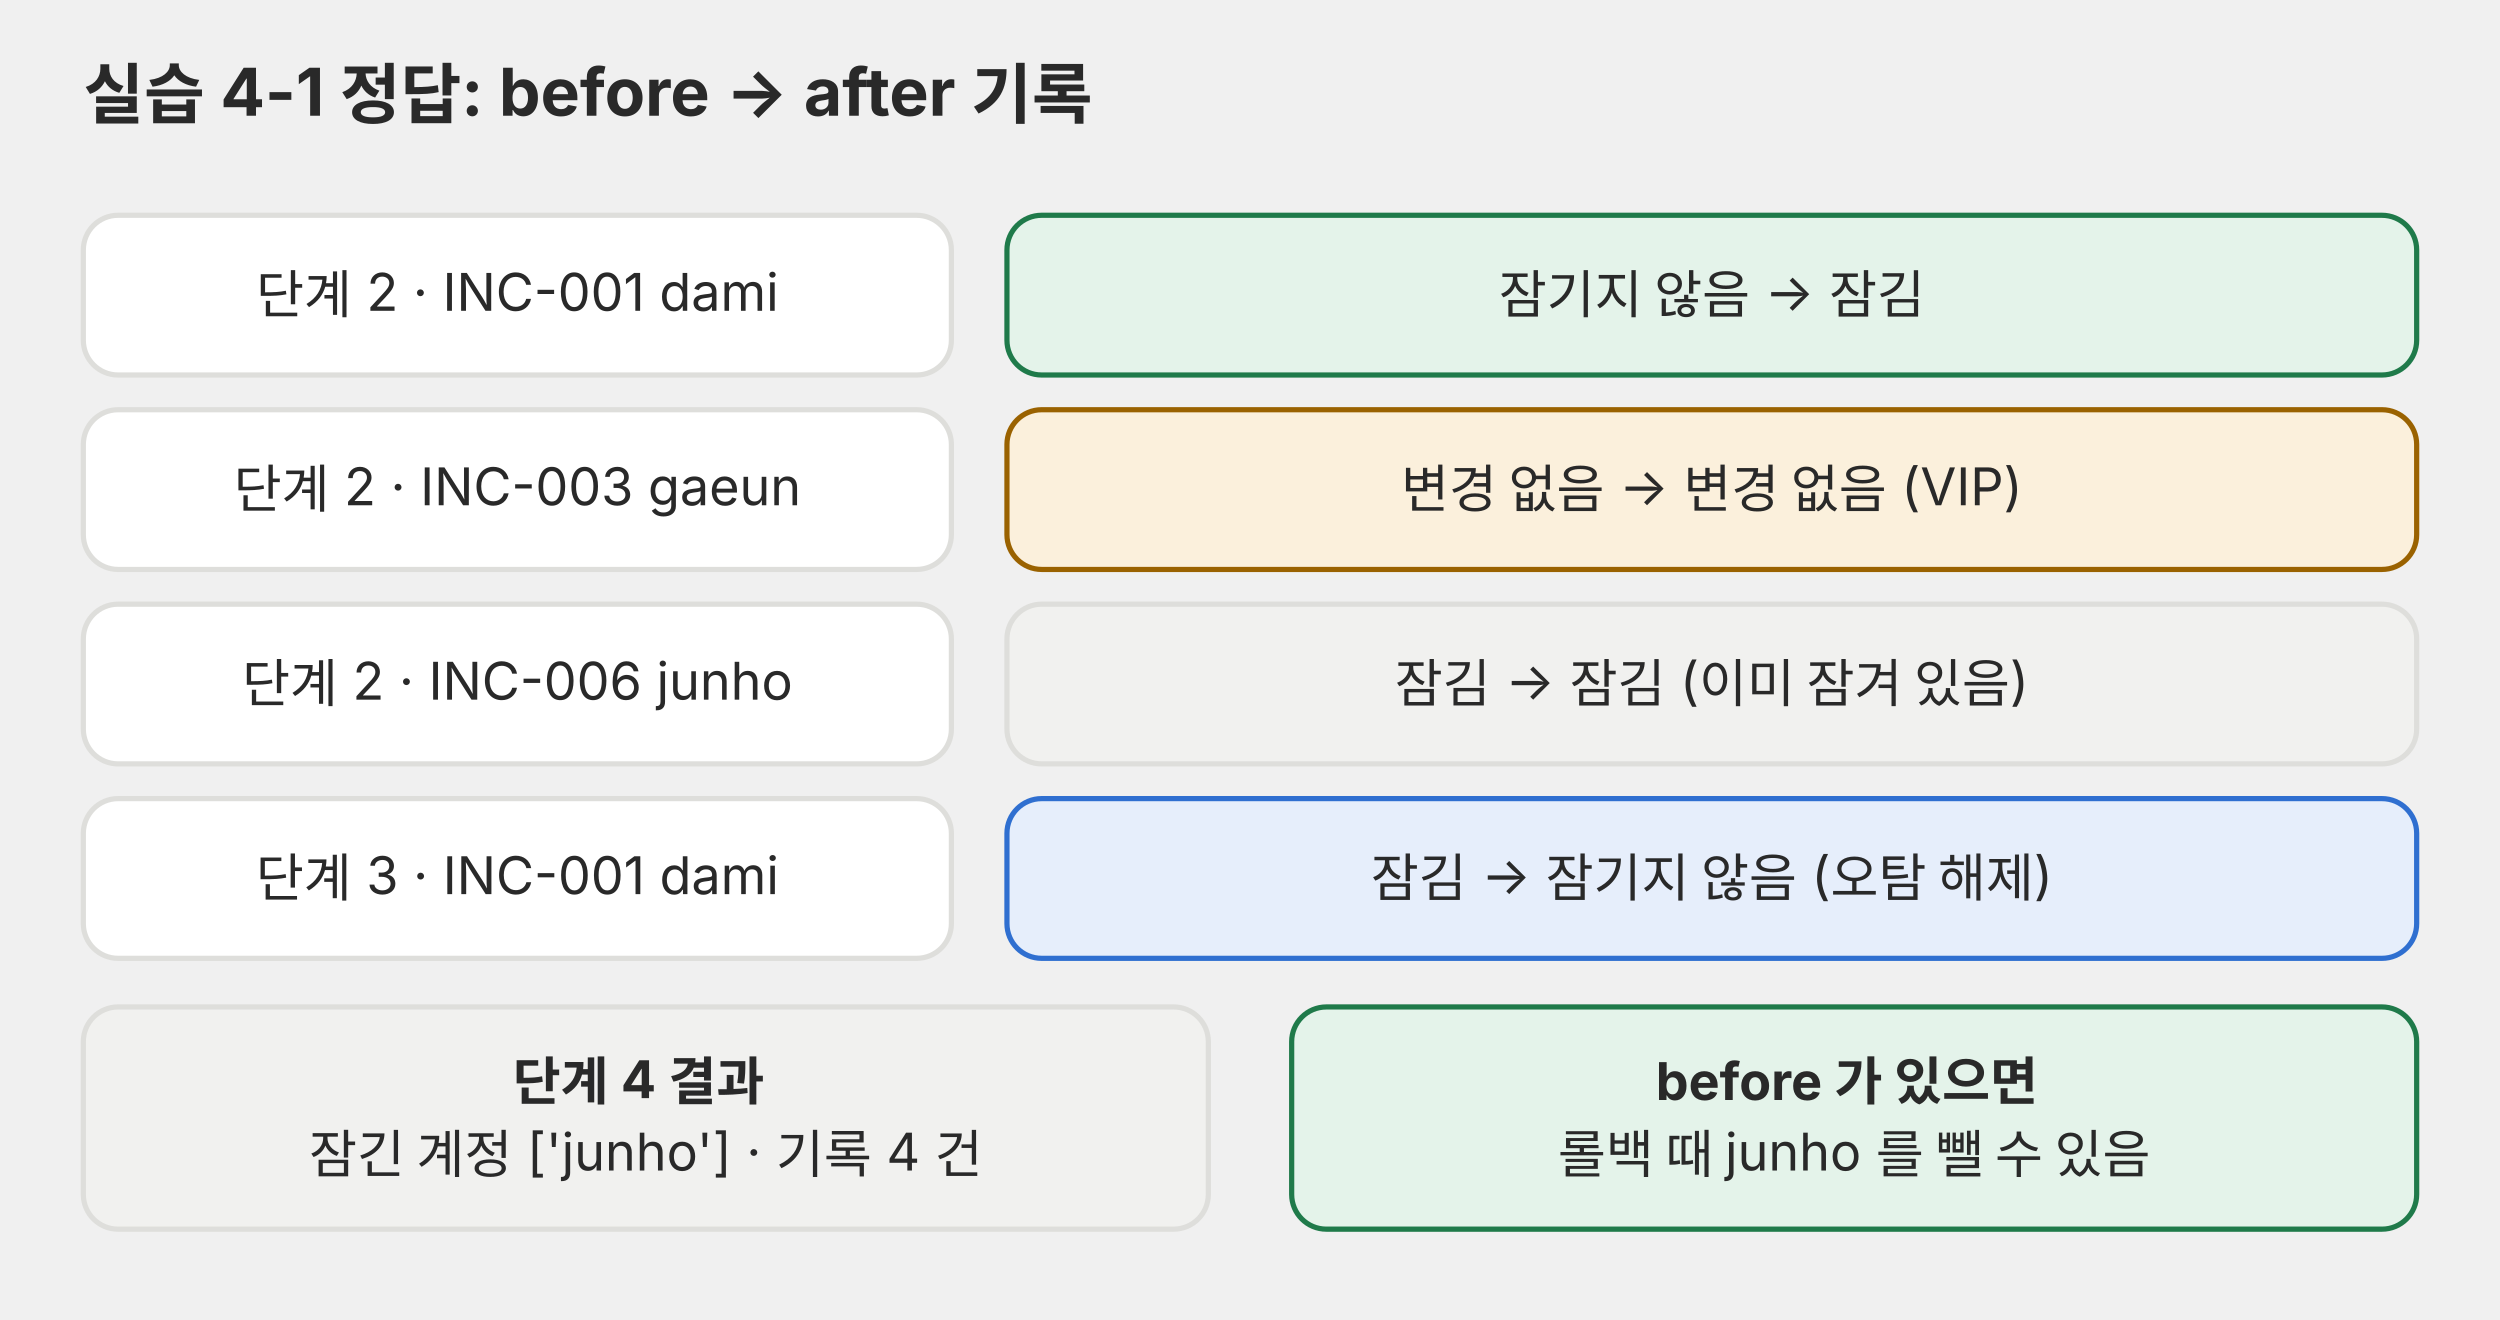
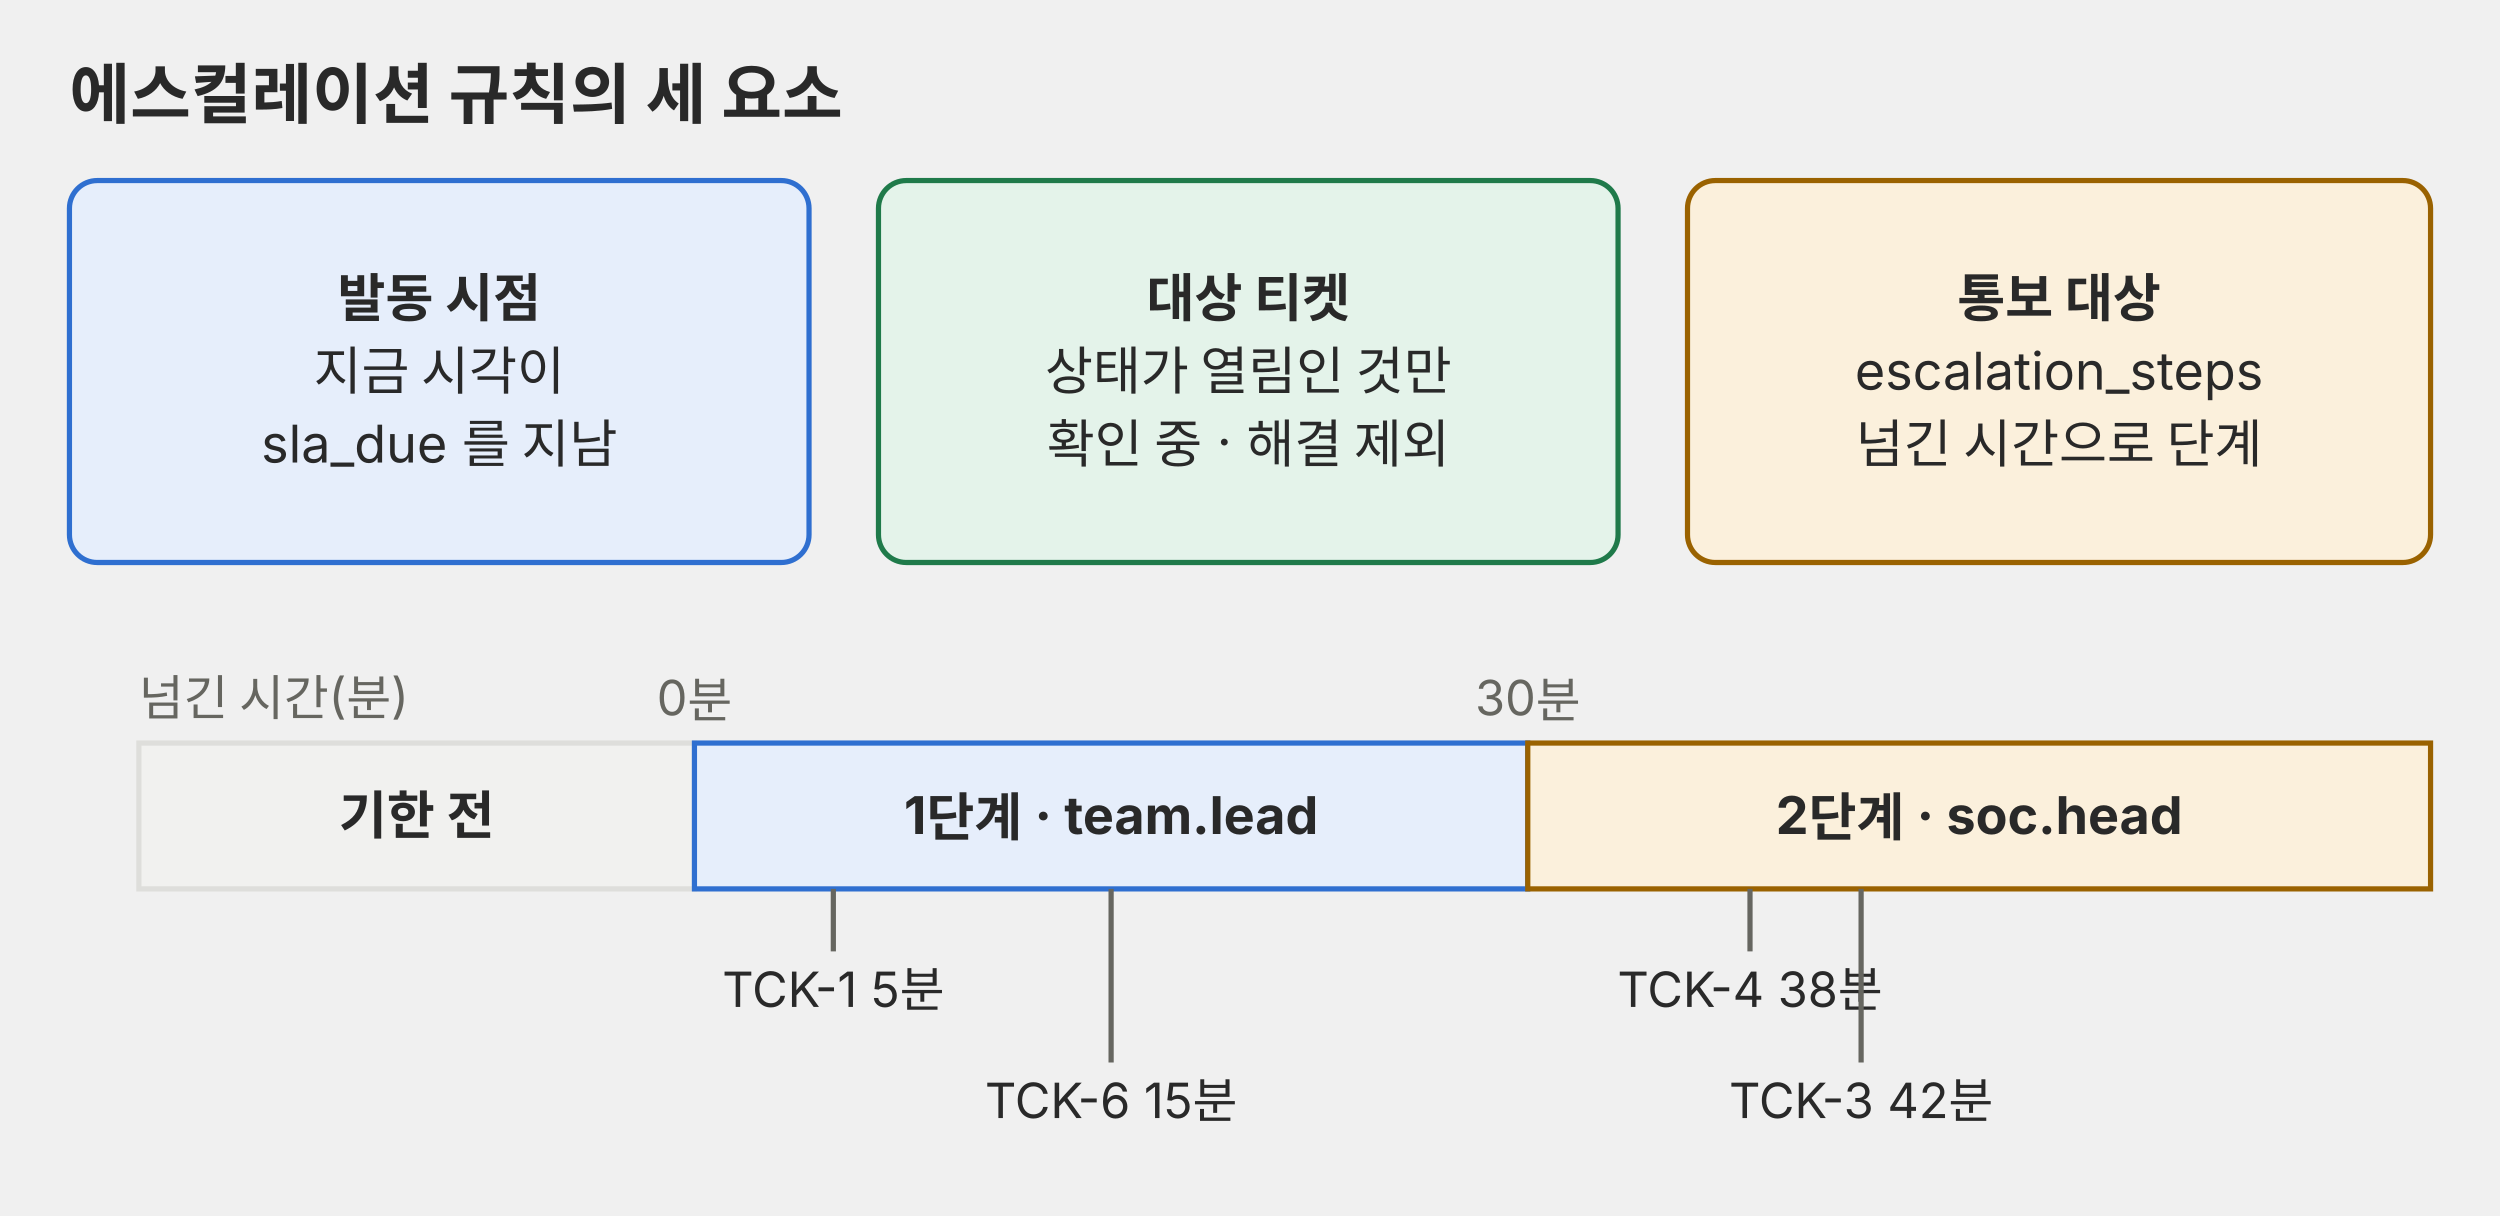
- <svg xmlns="http://www.w3.org/2000/svg" viewBox="0 0 720 380" role="img">
+ <svg xmlns="http://www.w3.org/2000/svg" viewBox="0 0 720 350" role="img" font-family="Pretendard, 'Noto Sans KR', -apple-system, 'Segoe UI', sans-serif">
  <defs>
    <marker id="a-p02" viewBox="0 0 10 10" refX="9" refY="5" markerWidth="7" markerHeight="7" orient="auto-start-reverse">
      <path d="M0,0 L10,5 L0,10 z" fill="#666660" />
    </marker>
  </defs>
-   <g font-family="Pretendard, 'Noto Sans KR', -apple-system, 'Segoe UI', sans-serif">
-     <text x="24" y="34" font-size="19" text-anchor="start" fill="#292929" font-weight="700">실습 4-1 정답: before → after 기록</text>
-     <rect x="24" y="62" width="250" height="46" rx="10" fill="#ffffff" stroke="#dededb" stroke-width="1.5" />
-     <text x="149.0" y="90.2" font-size="15" text-anchor="middle" fill="#292929">
-       <tspan x="149.0" dy="0">단계 2 · INC-001 dami</tspan>
-     </text>
-     <rect x="290" y="62" width="406" height="46" rx="10" fill="#e4f3ea" stroke="#1f7a4a" stroke-width="1.5" />
-     <text x="493.0" y="90.2" font-size="15" text-anchor="middle" fill="#292929">
-       <tspan x="493.0" dy="0">잠기지 않음 → 잠김</tspan>
-     </text>
-     <rect x="24" y="118" width="250" height="46" rx="10" fill="#ffffff" stroke="#dededb" stroke-width="1.5" />
-     <text x="149.0" y="146.2" font-size="15" text-anchor="middle" fill="#292929">
-       <tspan x="149.0" dy="0">단계 2 · INC-003 gaeun</tspan>
-     </text>
-     <rect x="290" y="118" width="406" height="46" rx="10" fill="#fbf0dc" stroke="#9a6200" stroke-width="1.5" />
-     <text x="493.0" y="146.2" font-size="15" text-anchor="middle" fill="#292929">
-       <tspan x="493.0" dy="0">변경 없음 → 변경 없음 (VIP)</tspan>
-     </text>
-     <rect x="24" y="174" width="250" height="46" rx="10" fill="#ffffff" stroke="#dededb" stroke-width="1.5" />
-     <text x="149.0" y="202.2" font-size="15" text-anchor="middle" fill="#292929">
-       <tspan x="149.0" dy="0">단계 2 · INC-006 junho</tspan>
-     </text>
-     <rect x="290" y="174" width="406" height="46" rx="10" fill="#f1f1ef" stroke="#dededb" stroke-width="1.5" />
-     <text x="493.0" y="202.2" font-size="15" text-anchor="middle" fill="#292929">
-       <tspan x="493.0" dy="0">잠김 → 잠김 (이미 잠겨 있음)</tspan>
-     </text>
-     <rect x="24" y="230" width="250" height="46" rx="10" fill="#ffffff" stroke="#dededb" stroke-width="1.5" />
-     <text x="149.0" y="258.2" font-size="15" text-anchor="middle" fill="#292929">
-       <tspan x="149.0" dy="0">단계 3 · INC-001 dami</tspan>
-     </text>
-     <rect x="290" y="230" width="406" height="46" rx="10" fill="#e6eefb" stroke="#2f6fd0" stroke-width="1.5" />
-     <text x="493.0" y="258.2" font-size="15" text-anchor="middle" fill="#292929">
-       <tspan x="493.0" dy="0">잠김 → 잠기지 않음 (오탐 해제)</tspan>
-     </text>
-     <rect x="24" y="290" width="324" height="64" rx="10" fill="#f1f1ef" stroke="#dededb" stroke-width="1.5" />
-     <text x="186.0" y="316.8" font-size="15" text-anchor="middle" fill="#292929">
-       <tspan x="186.0" dy="0" font-weight="700">단계 4 결과</tspan>
-       <tspan x="186.0" dy="21.0">잠긴 계정 ['junho'] · 기록 4 건</tspan>
-     </text>
-     <rect x="372" y="290" width="324" height="64" rx="10" fill="#e4f3ea" stroke="#1f7a4a" stroke-width="1.5" />
-     <text x="534.0" y="316.8" font-size="15" text-anchor="middle" fill="#292929">
-       <tspan x="534.0" dy="0" font-weight="700">before 가 있으면</tspan>
-       <tspan x="534.0" dy="21.0">롤백 때 junho 를 뺄 수 있음</tspan>
-     </text>
-   </g>
+   <text x="20" y="34" font-size="19" font-weight="bold" fill="#292929">에스컬레이션 규칙의 세 요소</text>
+   <rect x="20" y="52" width="213" height="110" rx="8" fill="#e6eefb" stroke="#2f6fd0" stroke-width="1.5" />
+   <text x="126.5" y="91.2" font-size="15" font-weight="bold" fill="#292929" text-anchor="middle">발동 시점</text>
+   <text x="126.5" y="112.2" font-size="15" fill="#292929" text-anchor="middle">지금 시각이</text>
+   <text x="126.5" y="133.2" font-size="15" fill="#292929" text-anchor="middle">sla_due 를 지남</text>
+   <rect x="253" y="52" width="213" height="110" rx="8" fill="#e4f3ea" stroke="#1f7a4a" stroke-width="1.5" />
+   <text x="359.5" y="91.2" font-size="15" font-weight="bold" fill="#292929" text-anchor="middle">대상 티켓</text>
+   <text x="359.5" y="112.2" font-size="15" fill="#292929" text-anchor="middle">상태가 열림인 것만</text>
+   <text x="359.5" y="133.2" font-size="15" fill="#292929" text-anchor="middle">확인 중 · 해결 제외</text>
+   <rect x="486" y="52" width="214" height="110" rx="8" fill="#fbf0dc" stroke="#9a6200" stroke-width="1.5" />
+   <text x="593.0" y="91.2" font-size="15" font-weight="bold" fill="#292929" text-anchor="middle">통보 대상</text>
+   <text x="593.0" y="112.2" font-size="15" fill="#292929" text-anchor="middle">escalation_steps</text>
+   <text x="593.0" y="133.2" font-size="15" fill="#292929" text-anchor="middle">넘긴 시간으로 단계</text>
+   <text x="40" y="206" font-size="14" fill="#666660">넘긴 시간(분)</text>
+   <text x="200" y="206" font-size="14" fill="#666660" text-anchor="middle">0분</text>
+   <text x="440" y="206" font-size="14" fill="#666660" text-anchor="middle">30분</text>
+   <rect x="40" y="214" width="160" height="42" rx="0" fill="#f1f1ef" stroke="#dededb" stroke-width="1.5" />
+   <text x="120.0" y="240.2" font-size="15" font-weight="bold" fill="#292929" text-anchor="middle">기한 전</text>
+   <rect x="200" y="214" width="240" height="42" rx="0" fill="#e6eefb" stroke="#2f6fd0" stroke-width="1.5" />
+   <text x="320.0" y="240.2" font-size="15" font-weight="bold" fill="#292929" text-anchor="middle">1단계 · team.lead</text>
+   <rect x="440" y="214" width="260" height="42" rx="0" fill="#fbf0dc" stroke="#9a6200" stroke-width="1.5" />
+   <text x="570.0" y="240.2" font-size="15" font-weight="bold" fill="#292929" text-anchor="middle">2단계 · soc.head</text>
+   <line x1="240" y1="256" x2="240" y2="274" stroke="#666660" stroke-width="1.5" />
+   <text x="240" y="290" font-size="14" fill="#292929" text-anchor="middle">TCK-1 5분</text>
+   <line x1="320" y1="256" x2="320" y2="306" stroke="#666660" stroke-width="1.5" />
+   <text x="320" y="322" font-size="14" fill="#292929" text-anchor="middle">TCK-6 15분</text>
+   <line x1="504" y1="256" x2="504" y2="274" stroke="#666660" stroke-width="1.5" />
+   <text x="504" y="290" font-size="14" fill="#292929" text-anchor="middle">TCK-4 38분</text>
+   <line x1="536" y1="256" x2="536" y2="306" stroke="#666660" stroke-width="1.5" />
+   <text x="536" y="322" font-size="14" fill="#292929" text-anchor="middle">TCK-3 42분</text>
</svg>
